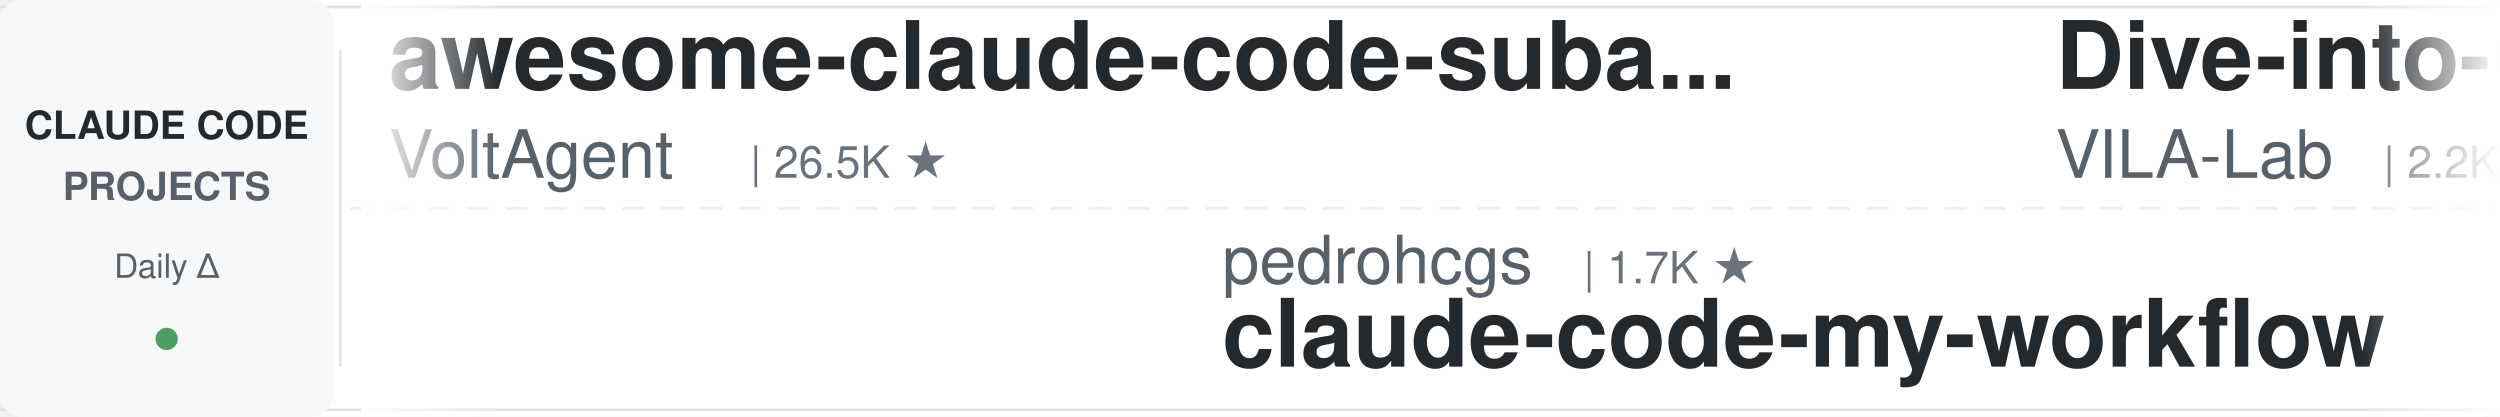
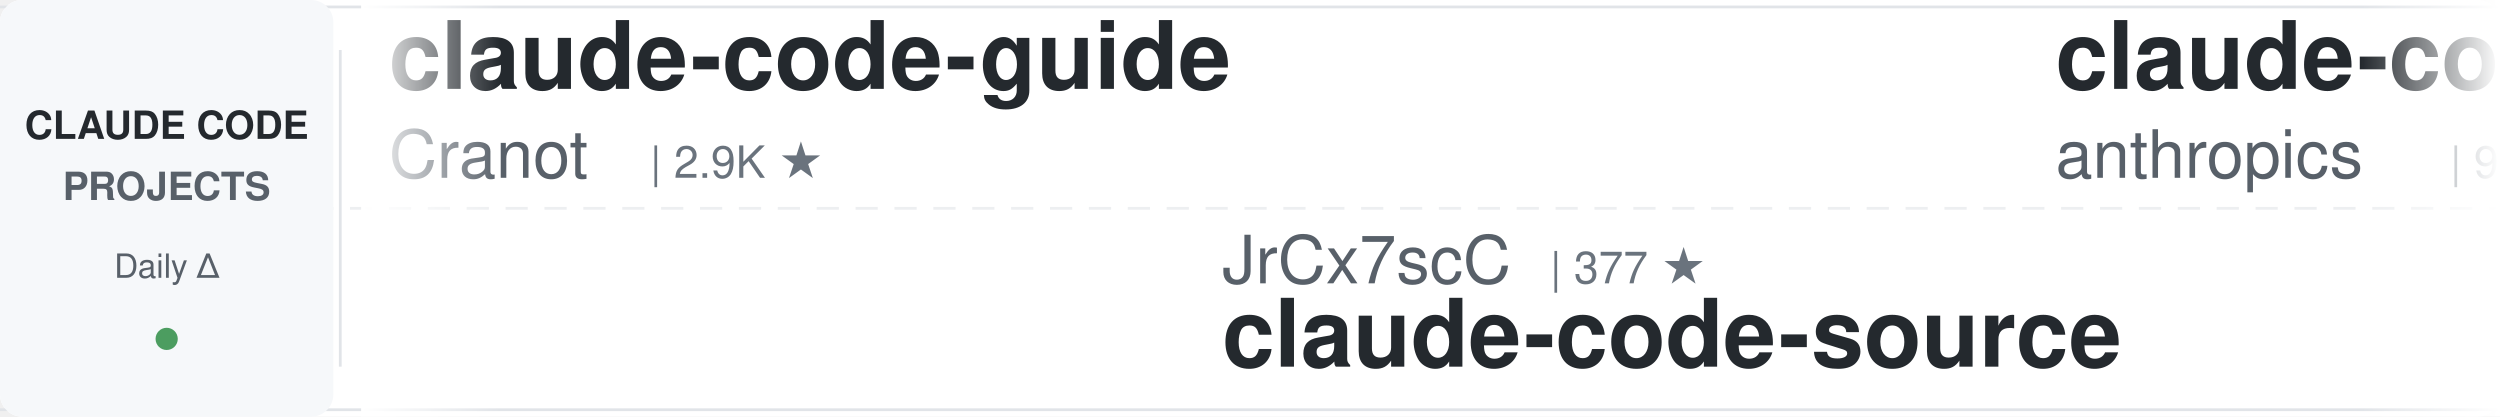
<svg xmlns="http://www.w3.org/2000/svg" width="900" height="150">
  <defs>
    <linearGradient id="leftFade" x1="0%" y1="0%" x2="100%" y2="0%">
      <stop offset="0%" style="stop-color:#ffffff;stop-opacity:1" />
      <stop offset="100%" style="stop-color:#ffffff;stop-opacity:0" />
    </linearGradient>
    <linearGradient id="rightFade" x1="0%" y1="0%" x2="100%" y2="0%">
      <stop offset="0%" style="stop-color:#ffffff;stop-opacity:0" />
      <stop offset="100%" style="stop-color:#ffffff;stop-opacity:1" />
    </linearGradient>
  </defs>
  <rect width="900" height="150" fill="#ffffff" rx="8" />
  <rect x="0" y="2" width="900" height="1" fill="#e1e4e8" />
  <rect x="0" y="147" width="900" height="1" fill="#e1e4e8" />
  <line x1="0" y1="75" x2="900" y2="75" stroke="#e1e4e8" stroke-width="1" stroke-dasharray="8 6" opacity="0.6" />
  <rect x="0" y="0" width="120" height="150" fill="#f6f8fa" rx="8" />
  <text x="60" y="50" font-family="-apple-system, BlinkMacSystemFont, 'Segoe UI', Helvetica, Arial, sans-serif" font-size="14" font-weight="600" fill="#24292e" text-anchor="middle">CLAUDE CODE</text>
  <text x="60" y="72" font-family="-apple-system, BlinkMacSystemFont, 'Segoe UI', Helvetica, Arial, sans-serif" font-size="14" font-weight="600" fill="#586069" text-anchor="middle">PROJECTS</text>
  <text x="60" y="100" font-family="-apple-system, BlinkMacSystemFont, 'Segoe UI', Helvetica, Arial, sans-serif" font-size="12" font-weight="500" fill="#586069" text-anchor="middle">Daily Δ</text>
  <circle cx="60" cy="122" r="4" fill="#22863a" opacity="0.8" />
  <rect x="122" y="18" width="1" height="114" fill="#e1e4e8" />
  <clipPath id="tickerClip">
    <rect x="130" y="0" width="770" height="150" />
  </clipPath>
  <g clip-path="url(#tickerClip)">
    <g id="tickerItems">
      <animateTransform attributeName="transform" attributeType="XML" type="translate" from="0 0" to="-3000 0" dur="54s" repeatCount="indefinite" />
      <g transform="translate(0, 0)">
-         <text x="140" y="32" font-family="-apple-system, BlinkMacSystemFont, 'Segoe UI', Helvetica, Arial, sans-serif" font-size="34" font-weight="600" fill="#24292e">awesome-claude-code-suba...</text>
-         <text x="140" y="64" font-family="-apple-system, BlinkMacSystemFont, 'Segoe UI', Helvetica, Arial, sans-serif" font-size="24" font-weight="400" fill="#586069">VoltAgent</text>
-         <text x="270" y="64" font-family="-apple-system, BlinkMacSystemFont, 'Segoe UI', Helvetica, Arial, sans-serif" font-size="16" font-weight="500" fill="#6a737d">| 26.5K ★</text>
+         <text x="140" y="32" font-family="-apple-system, BlinkMacSystemFont, 'Segoe UI', Helvetica, Arial, sans-serif" font-size="34" font-weight="600" fill="#24292e">claude-code-guide</text>
+         <text x="140" y="64" font-family="-apple-system, BlinkMacSystemFont, 'Segoe UI', Helvetica, Arial, sans-serif" font-size="24" font-weight="400" fill="#586069">Cranot</text>
+         <text x="234" y="64" font-family="-apple-system, BlinkMacSystemFont, 'Segoe UI', Helvetica, Arial, sans-serif" font-size="16" font-weight="500" fill="#6a737d">| 2.9K ★</text>
      </g>
      <g transform="translate(300, 0)">
+         <text x="140" y="102" font-family="-apple-system, BlinkMacSystemFont, 'Segoe UI', Helvetica, Arial, sans-serif" font-size="24" font-weight="400" fill="#586069">JrCx7scC</text>
+         <text x="258" y="102" font-family="-apple-system, BlinkMacSystemFont, 'Segoe UI', Helvetica, Arial, sans-serif" font-size="16" font-weight="500" fill="#6a737d">| 377 ★</text>
+         <text x="140" y="132" font-family="-apple-system, BlinkMacSystemFont, 'Segoe UI', Helvetica, Arial, sans-serif" font-size="34" font-weight="600" fill="#24292e">claude-code-source</text>
+       </g>
+       <g transform="translate(600, 0)">
+         <text x="140" y="32" font-family="-apple-system, BlinkMacSystemFont, 'Segoe UI', Helvetica, Arial, sans-serif" font-size="34" font-weight="600" fill="#24292e">claude-code-action</text>
+         <text x="140" y="64" font-family="-apple-system, BlinkMacSystemFont, 'Segoe UI', Helvetica, Arial, sans-serif" font-size="24" font-weight="400" fill="#586069">anthropics</text>
+         <text x="282" y="64" font-family="-apple-system, BlinkMacSystemFont, 'Segoe UI', Helvetica, Arial, sans-serif" font-size="16" font-weight="500" fill="#6a737d">| 9.9K ★</text>
+       </g>
+       <g transform="translate(900, 0)">
+         <text x="140" y="102" font-family="-apple-system, BlinkMacSystemFont, 'Segoe UI', Helvetica, Arial, sans-serif" font-size="24" font-weight="400" fill="#586069">Maciek-roboblog</text>
+         <text x="342" y="102" font-family="-apple-system, BlinkMacSystemFont, 'Segoe UI', Helvetica, Arial, sans-serif" font-size="16" font-weight="500" fill="#6a737d">| 8.8K ★</text>
+         <text x="140" y="132" font-family="-apple-system, BlinkMacSystemFont, 'Segoe UI', Helvetica, Arial, sans-serif" font-size="34" font-weight="600" fill="#24292e">Claude-Code-Usage-Monito...</text>
+       </g>
+       <g transform="translate(1200, 0)">
+         <text x="140" y="32" font-family="-apple-system, BlinkMacSystemFont, 'Segoe UI', Helvetica, Arial, sans-serif" font-size="34" font-weight="600" fill="#24292e">claude-coder</text>
+         <text x="140" y="64" font-family="-apple-system, BlinkMacSystemFont, 'Segoe UI', Helvetica, Arial, sans-serif" font-size="24" font-weight="400" fill="#586069">kodu-ai</text>
+         <text x="246" y="64" font-family="-apple-system, BlinkMacSystemFont, 'Segoe UI', Helvetica, Arial, sans-serif" font-size="16" font-weight="500" fill="#6a737d">| 5.2K ★</text>
+       </g>
+       <g transform="translate(1500, 0)">
+         <text x="140" y="102" font-family="-apple-system, BlinkMacSystemFont, 'Segoe UI', Helvetica, Arial, sans-serif" font-size="24" font-weight="400" fill="#586069">VILA-Lab</text>
+         <text x="258" y="102" font-family="-apple-system, BlinkMacSystemFont, 'Segoe UI', Helvetica, Arial, sans-serif" font-size="16" font-weight="500" fill="#6a737d">| 2.2K ★</text>
+         <text x="140" y="132" font-family="-apple-system, BlinkMacSystemFont, 'Segoe UI', Helvetica, Arial, sans-serif" font-size="34" font-weight="600" fill="#24292e">Dive-into-Claude-Code</text>
+       </g>
+       <g transform="translate(1800, 0)">
+         <text x="140" y="32" font-family="-apple-system, BlinkMacSystemFont, 'Segoe UI', Helvetica, Arial, sans-serif" font-size="34" font-weight="600" fill="#24292e">my-claude-code-setup</text>
+         <text x="140" y="64" font-family="-apple-system, BlinkMacSystemFont, 'Segoe UI', Helvetica, Arial, sans-serif" font-size="24" font-weight="400" fill="#586069">centminmod</text>
+         <text x="282" y="64" font-family="-apple-system, BlinkMacSystemFont, 'Segoe UI', Helvetica, Arial, sans-serif" font-size="16" font-weight="500" fill="#6a737d">| 2.7K ★</text>
+       </g>
+       <g transform="translate(2100, 0)">
        <text x="140" y="102" font-family="-apple-system, BlinkMacSystemFont, 'Segoe UI', Helvetica, Arial, sans-serif" font-size="24" font-weight="400" fill="#586069">pedrohcgs</text>
        <text x="270" y="102" font-family="-apple-system, BlinkMacSystemFont, 'Segoe UI', Helvetica, Arial, sans-serif" font-size="16" font-weight="500" fill="#6a737d">| 1.7K ★</text>
        <text x="140" y="132" font-family="-apple-system, BlinkMacSystemFont, 'Segoe UI', Helvetica, Arial, sans-serif" font-size="34" font-weight="600" fill="#24292e">claude-code-my-workflow</text>
      </g>
-       <g transform="translate(600, 0)">
-         <text x="140" y="32" font-family="-apple-system, BlinkMacSystemFont, 'Segoe UI', Helvetica, Arial, sans-serif" font-size="34" font-weight="600" fill="#24292e">Dive-into-Claude-Code</text>
-         <text x="140" y="64" font-family="-apple-system, BlinkMacSystemFont, 'Segoe UI', Helvetica, Arial, sans-serif" font-size="24" font-weight="400" fill="#586069">VILA-Lab</text>
-         <text x="258" y="64" font-family="-apple-system, BlinkMacSystemFont, 'Segoe UI', Helvetica, Arial, sans-serif" font-size="16" font-weight="500" fill="#6a737d">| 2.2K ★</text>
-       </g>
-       <g transform="translate(900, 0)">
-         <text x="140" y="102" font-family="-apple-system, BlinkMacSystemFont, 'Segoe UI', Helvetica, Arial, sans-serif" font-size="24" font-weight="400" fill="#586069">WorldFlowAI</text>
-         <text x="294" y="102" font-family="-apple-system, BlinkMacSystemFont, 'Segoe UI', Helvetica, Arial, sans-serif" font-size="16" font-weight="500" fill="#6a737d">| 6.3K ★</text>
-         <text x="140" y="132" font-family="-apple-system, BlinkMacSystemFont, 'Segoe UI', Helvetica, Arial, sans-serif" font-size="34" font-weight="600" fill="#24292e">everything-claude-code</text>
-       </g>
-       <g transform="translate(1200, 0)">
-         <text x="140" y="32" font-family="-apple-system, BlinkMacSystemFont, 'Segoe UI', Helvetica, Arial, sans-serif" font-size="34" font-weight="600" fill="#24292e">claude-code-router</text>
-         <text x="140" y="64" font-family="-apple-system, BlinkMacSystemFont, 'Segoe UI', Helvetica, Arial, sans-serif" font-size="24" font-weight="400" fill="#586069">musistudio</text>
-         <text x="282" y="64" font-family="-apple-system, BlinkMacSystemFont, 'Segoe UI', Helvetica, Arial, sans-serif" font-size="16" font-weight="500" fill="#6a737d">| 38.1K ★</text>
-       </g>
-       <g transform="translate(1500, 0)">
-         <text x="140" y="102" font-family="-apple-system, BlinkMacSystemFont, 'Segoe UI', Helvetica, Arial, sans-serif" font-size="24" font-weight="400" fill="#586069">fuergaosi233</text>
-         <text x="306" y="102" font-family="-apple-system, BlinkMacSystemFont, 'Segoe UI', Helvetica, Arial, sans-serif" font-size="16" font-weight="500" fill="#6a737d">| 2.8K ★</text>
-         <text x="140" y="132" font-family="-apple-system, BlinkMacSystemFont, 'Segoe UI', Helvetica, Arial, sans-serif" font-size="34" font-weight="600" fill="#24292e">claude-code-proxy</text>
-       </g>
-       <g transform="translate(1800, 0)">
-         <text x="140" y="32" font-family="-apple-system, BlinkMacSystemFont, 'Segoe UI', Helvetica, Arial, sans-serif" font-size="34" font-weight="600" fill="#24292e">Open-ClaudeCode</text>
-         <text x="140" y="64" font-family="-apple-system, BlinkMacSystemFont, 'Segoe UI', Helvetica, Arial, sans-serif" font-size="24" font-weight="400" fill="#586069">LING71671</text>
-         <text x="270" y="64" font-family="-apple-system, BlinkMacSystemFont, 'Segoe UI', Helvetica, Arial, sans-serif" font-size="16" font-weight="500" fill="#6a737d">| 988 ★</text>
-       </g>
-       <g transform="translate(2100, 0)">
-         <text x="140" y="102" font-family="-apple-system, BlinkMacSystemFont, 'Segoe UI', Helvetica, Arial, sans-serif" font-size="24" font-weight="400" fill="#586069">AICoderTudou</text>
-         <text x="306" y="102" font-family="-apple-system, BlinkMacSystemFont, 'Segoe UI', Helvetica, Arial, sans-serif" font-size="16" font-weight="500" fill="#6a737d">| 494 ★</text>
-         <text x="140" y="132" font-family="-apple-system, BlinkMacSystemFont, 'Segoe UI', Helvetica, Arial, sans-serif" font-size="34" font-weight="600" fill="#24292e">claude-code-tudou</text>
-       </g>
      <g transform="translate(2400, 0)">
-         <text x="140" y="32" font-family="-apple-system, BlinkMacSystemFont, 'Segoe UI', Helvetica, Arial, sans-serif" font-size="34" font-weight="600" fill="#24292e">claude-code-source</text>
-         <text x="140" y="64" font-family="-apple-system, BlinkMacSystemFont, 'Segoe UI', Helvetica, Arial, sans-serif" font-size="24" font-weight="400" fill="#586069">hangsman</text>
-         <text x="258" y="64" font-family="-apple-system, BlinkMacSystemFont, 'Segoe UI', Helvetica, Arial, sans-serif" font-size="16" font-weight="500" fill="#6a737d">| 800 ★</text>
+         <text x="140" y="32" font-family="-apple-system, BlinkMacSystemFont, 'Segoe UI', Helvetica, Arial, sans-serif" font-size="34" font-weight="600" fill="#24292e">claude-code-video-toolki...</text>
+         <text x="140" y="64" font-family="-apple-system, BlinkMacSystemFont, 'Segoe UI', Helvetica, Arial, sans-serif" font-size="24" font-weight="400" fill="#586069">digitalsamba</text>
+         <text x="306" y="64" font-family="-apple-system, BlinkMacSystemFont, 'Segoe UI', Helvetica, Arial, sans-serif" font-size="16" font-weight="500" fill="#6a737d">| 2.5K ★</text>
      </g>
      <g transform="translate(2700, 0)">
-         <text x="140" y="102" font-family="-apple-system, BlinkMacSystemFont, 'Segoe UI', Helvetica, Arial, sans-serif" font-size="24" font-weight="400" fill="#586069">Chachamaru127</text>
-         <text x="318" y="102" font-family="-apple-system, BlinkMacSystemFont, 'Segoe UI', Helvetica, Arial, sans-serif" font-size="16" font-weight="500" fill="#6a737d">| 3.2K ★</text>
-         <text x="140" y="132" font-family="-apple-system, BlinkMacSystemFont, 'Segoe UI', Helvetica, Arial, sans-serif" font-size="34" font-weight="600" fill="#24292e">claude-code-harness</text>
+         <text x="140" y="102" font-family="-apple-system, BlinkMacSystemFont, 'Segoe UI', Helvetica, Arial, sans-serif" font-size="24" font-weight="400" fill="#586069">edmund-io</text>
+         <text x="270" y="102" font-family="-apple-system, BlinkMacSystemFont, 'Segoe UI', Helvetica, Arial, sans-serif" font-size="16" font-weight="500" fill="#6a737d">| 1.5K ★</text>
+         <text x="140" y="132" font-family="-apple-system, BlinkMacSystemFont, 'Segoe UI', Helvetica, Arial, sans-serif" font-size="34" font-weight="600" fill="#24292e">edmunds-claude-code</text>
      </g>
      <g transform="translate(3000, 0)">
-         <text x="140" y="32" font-family="-apple-system, BlinkMacSystemFont, 'Segoe UI', Helvetica, Arial, sans-serif" font-size="34" font-weight="600" fill="#24292e">awesome-claude-code-suba...</text>
-         <text x="140" y="64" font-family="-apple-system, BlinkMacSystemFont, 'Segoe UI', Helvetica, Arial, sans-serif" font-size="24" font-weight="400" fill="#586069">VoltAgent</text>
-         <text x="270" y="64" font-family="-apple-system, BlinkMacSystemFont, 'Segoe UI', Helvetica, Arial, sans-serif" font-size="16" font-weight="500" fill="#6a737d">| 26.5K ★</text>
+         <text x="140" y="32" font-family="-apple-system, BlinkMacSystemFont, 'Segoe UI', Helvetica, Arial, sans-serif" font-size="34" font-weight="600" fill="#24292e">claude-code-guide</text>
+         <text x="140" y="64" font-family="-apple-system, BlinkMacSystemFont, 'Segoe UI', Helvetica, Arial, sans-serif" font-size="24" font-weight="400" fill="#586069">Cranot</text>
+         <text x="234" y="64" font-family="-apple-system, BlinkMacSystemFont, 'Segoe UI', Helvetica, Arial, sans-serif" font-size="16" font-weight="500" fill="#6a737d">| 2.9K ★</text>
      </g>
      <g transform="translate(3300, 0)">
-         <text x="140" y="102" font-family="-apple-system, BlinkMacSystemFont, 'Segoe UI', Helvetica, Arial, sans-serif" font-size="24" font-weight="400" fill="#586069">pedrohcgs</text>
-         <text x="270" y="102" font-family="-apple-system, BlinkMacSystemFont, 'Segoe UI', Helvetica, Arial, sans-serif" font-size="16" font-weight="500" fill="#6a737d">| 1.7K ★</text>
-         <text x="140" y="132" font-family="-apple-system, BlinkMacSystemFont, 'Segoe UI', Helvetica, Arial, sans-serif" font-size="34" font-weight="600" fill="#24292e">claude-code-my-workflow</text>
+         <text x="140" y="102" font-family="-apple-system, BlinkMacSystemFont, 'Segoe UI', Helvetica, Arial, sans-serif" font-size="24" font-weight="400" fill="#586069">JrCx7scC</text>
+         <text x="258" y="102" font-family="-apple-system, BlinkMacSystemFont, 'Segoe UI', Helvetica, Arial, sans-serif" font-size="16" font-weight="500" fill="#6a737d">| 377 ★</text>
+         <text x="140" y="132" font-family="-apple-system, BlinkMacSystemFont, 'Segoe UI', Helvetica, Arial, sans-serif" font-size="34" font-weight="600" fill="#24292e">claude-code-source</text>
      </g>
      <g transform="translate(3600, 0)">
-         <text x="140" y="32" font-family="-apple-system, BlinkMacSystemFont, 'Segoe UI', Helvetica, Arial, sans-serif" font-size="34" font-weight="600" fill="#24292e">Dive-into-Claude-Code</text>
-         <text x="140" y="64" font-family="-apple-system, BlinkMacSystemFont, 'Segoe UI', Helvetica, Arial, sans-serif" font-size="24" font-weight="400" fill="#586069">VILA-Lab</text>
-         <text x="258" y="64" font-family="-apple-system, BlinkMacSystemFont, 'Segoe UI', Helvetica, Arial, sans-serif" font-size="16" font-weight="500" fill="#6a737d">| 2.2K ★</text>
+         <text x="140" y="32" font-family="-apple-system, BlinkMacSystemFont, 'Segoe UI', Helvetica, Arial, sans-serif" font-size="34" font-weight="600" fill="#24292e">claude-code-action</text>
+         <text x="140" y="64" font-family="-apple-system, BlinkMacSystemFont, 'Segoe UI', Helvetica, Arial, sans-serif" font-size="24" font-weight="400" fill="#586069">anthropics</text>
+         <text x="282" y="64" font-family="-apple-system, BlinkMacSystemFont, 'Segoe UI', Helvetica, Arial, sans-serif" font-size="16" font-weight="500" fill="#6a737d">| 9.9K ★</text>
      </g>
      <g transform="translate(3900, 0)">
-         <text x="140" y="102" font-family="-apple-system, BlinkMacSystemFont, 'Segoe UI', Helvetica, Arial, sans-serif" font-size="24" font-weight="400" fill="#586069">WorldFlowAI</text>
-         <text x="294" y="102" font-family="-apple-system, BlinkMacSystemFont, 'Segoe UI', Helvetica, Arial, sans-serif" font-size="16" font-weight="500" fill="#6a737d">| 6.3K ★</text>
-         <text x="140" y="132" font-family="-apple-system, BlinkMacSystemFont, 'Segoe UI', Helvetica, Arial, sans-serif" font-size="34" font-weight="600" fill="#24292e">everything-claude-code</text>
+         <text x="140" y="102" font-family="-apple-system, BlinkMacSystemFont, 'Segoe UI', Helvetica, Arial, sans-serif" font-size="24" font-weight="400" fill="#586069">Maciek-roboblog</text>
+         <text x="342" y="102" font-family="-apple-system, BlinkMacSystemFont, 'Segoe UI', Helvetica, Arial, sans-serif" font-size="16" font-weight="500" fill="#6a737d">| 8.8K ★</text>
+         <text x="140" y="132" font-family="-apple-system, BlinkMacSystemFont, 'Segoe UI', Helvetica, Arial, sans-serif" font-size="34" font-weight="600" fill="#24292e">Claude-Code-Usage-Monito...</text>
      </g>
    </g>
  </g>
  <rect x="130" y="0" width="50" height="150" fill="url(#leftFade)" />
  <rect x="850" y="0" width="50" height="150" fill="url(#rightFade)" />
</svg>
